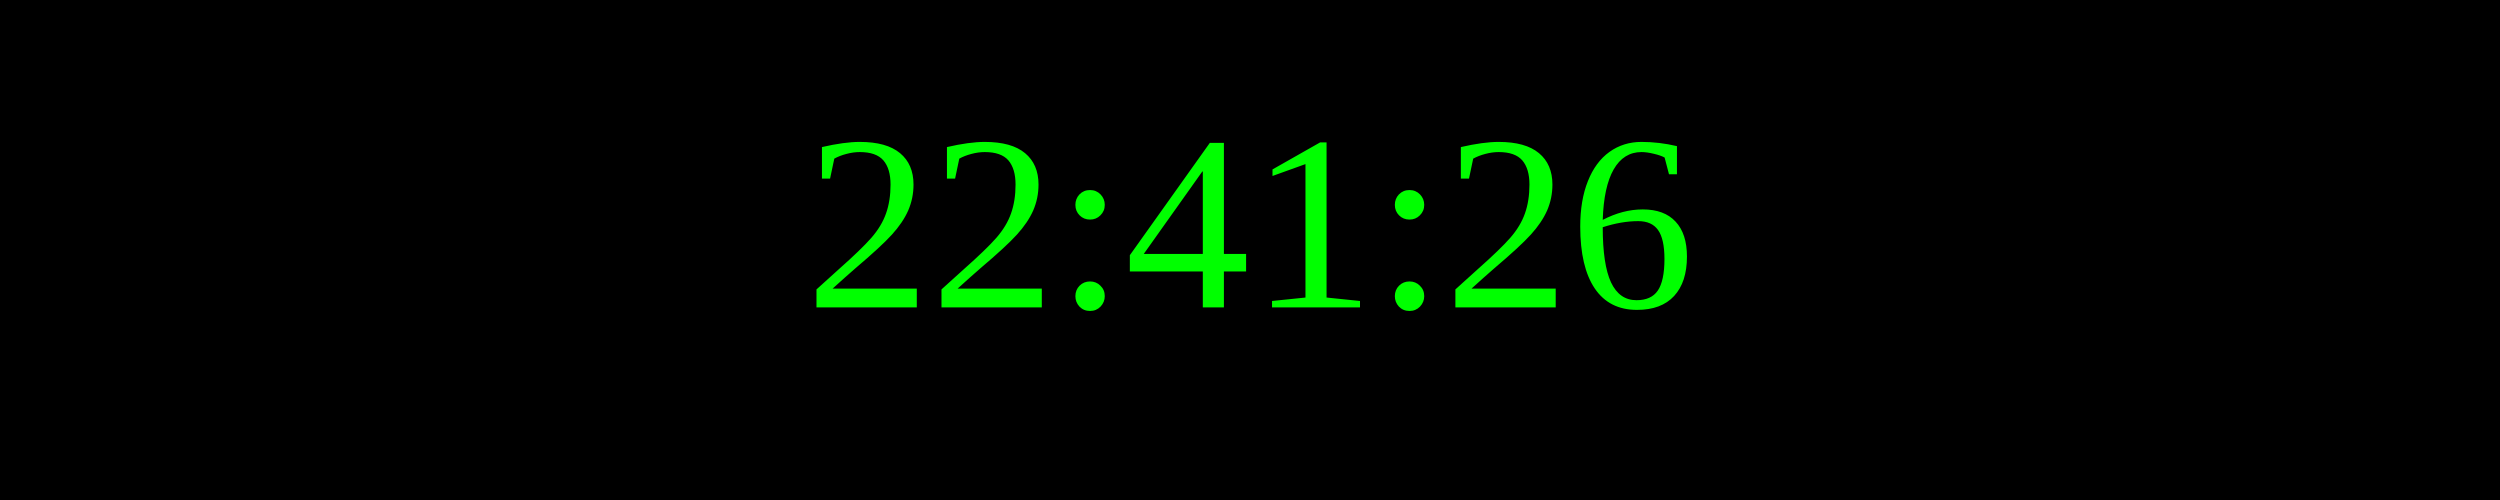
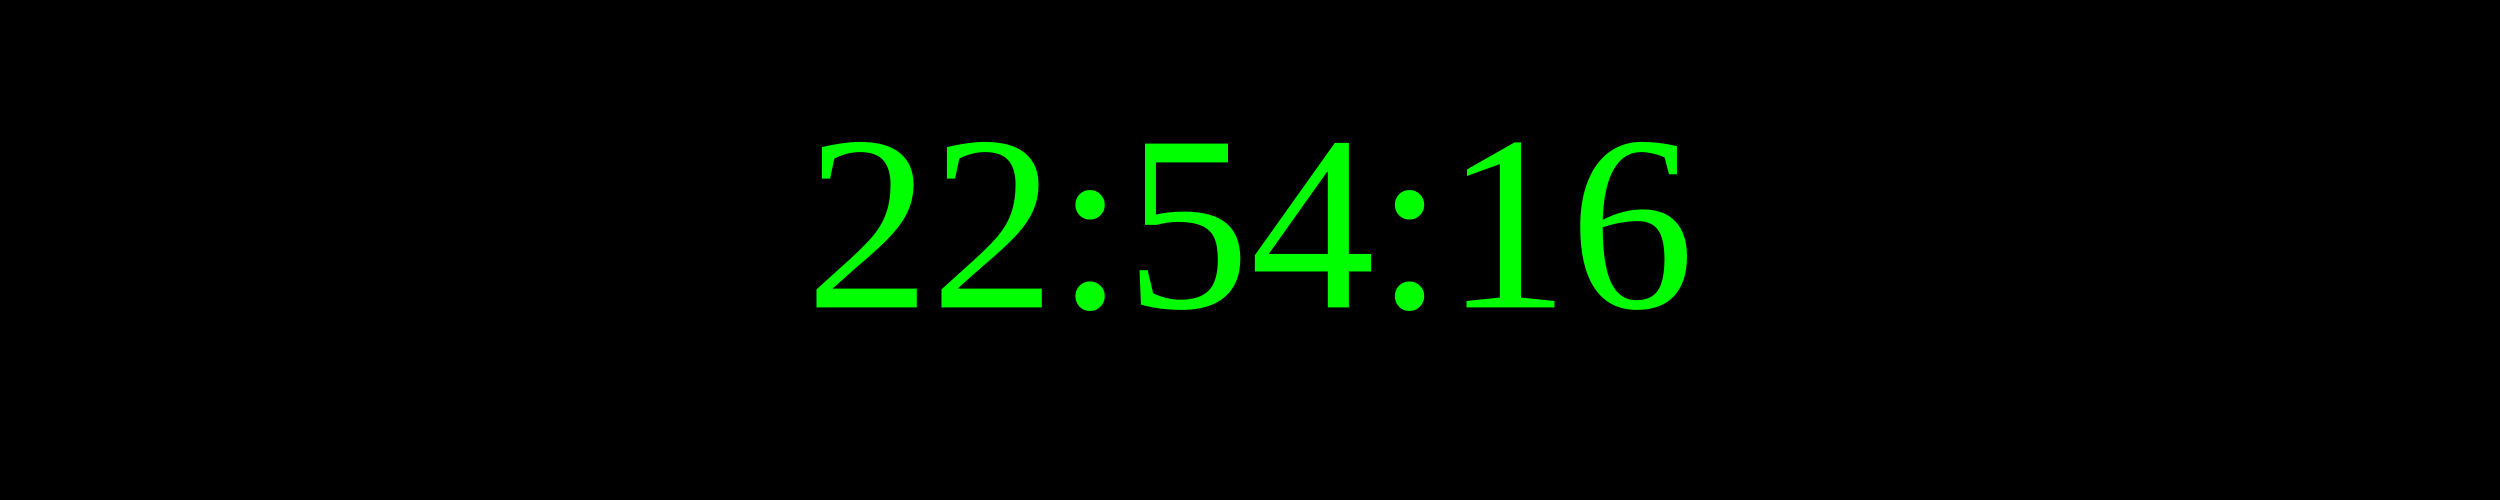
<svg xmlns="http://www.w3.org/2000/svg" width="250" height="50">
  <rect width="100%" height="100%" fill="black" />
  <text x="50%" y="50%" font-size="25" fill="lime" text-anchor="middle" dominant-baseline="middle">
- 22:41:26
+ 22:54:16
</text>
</svg>
